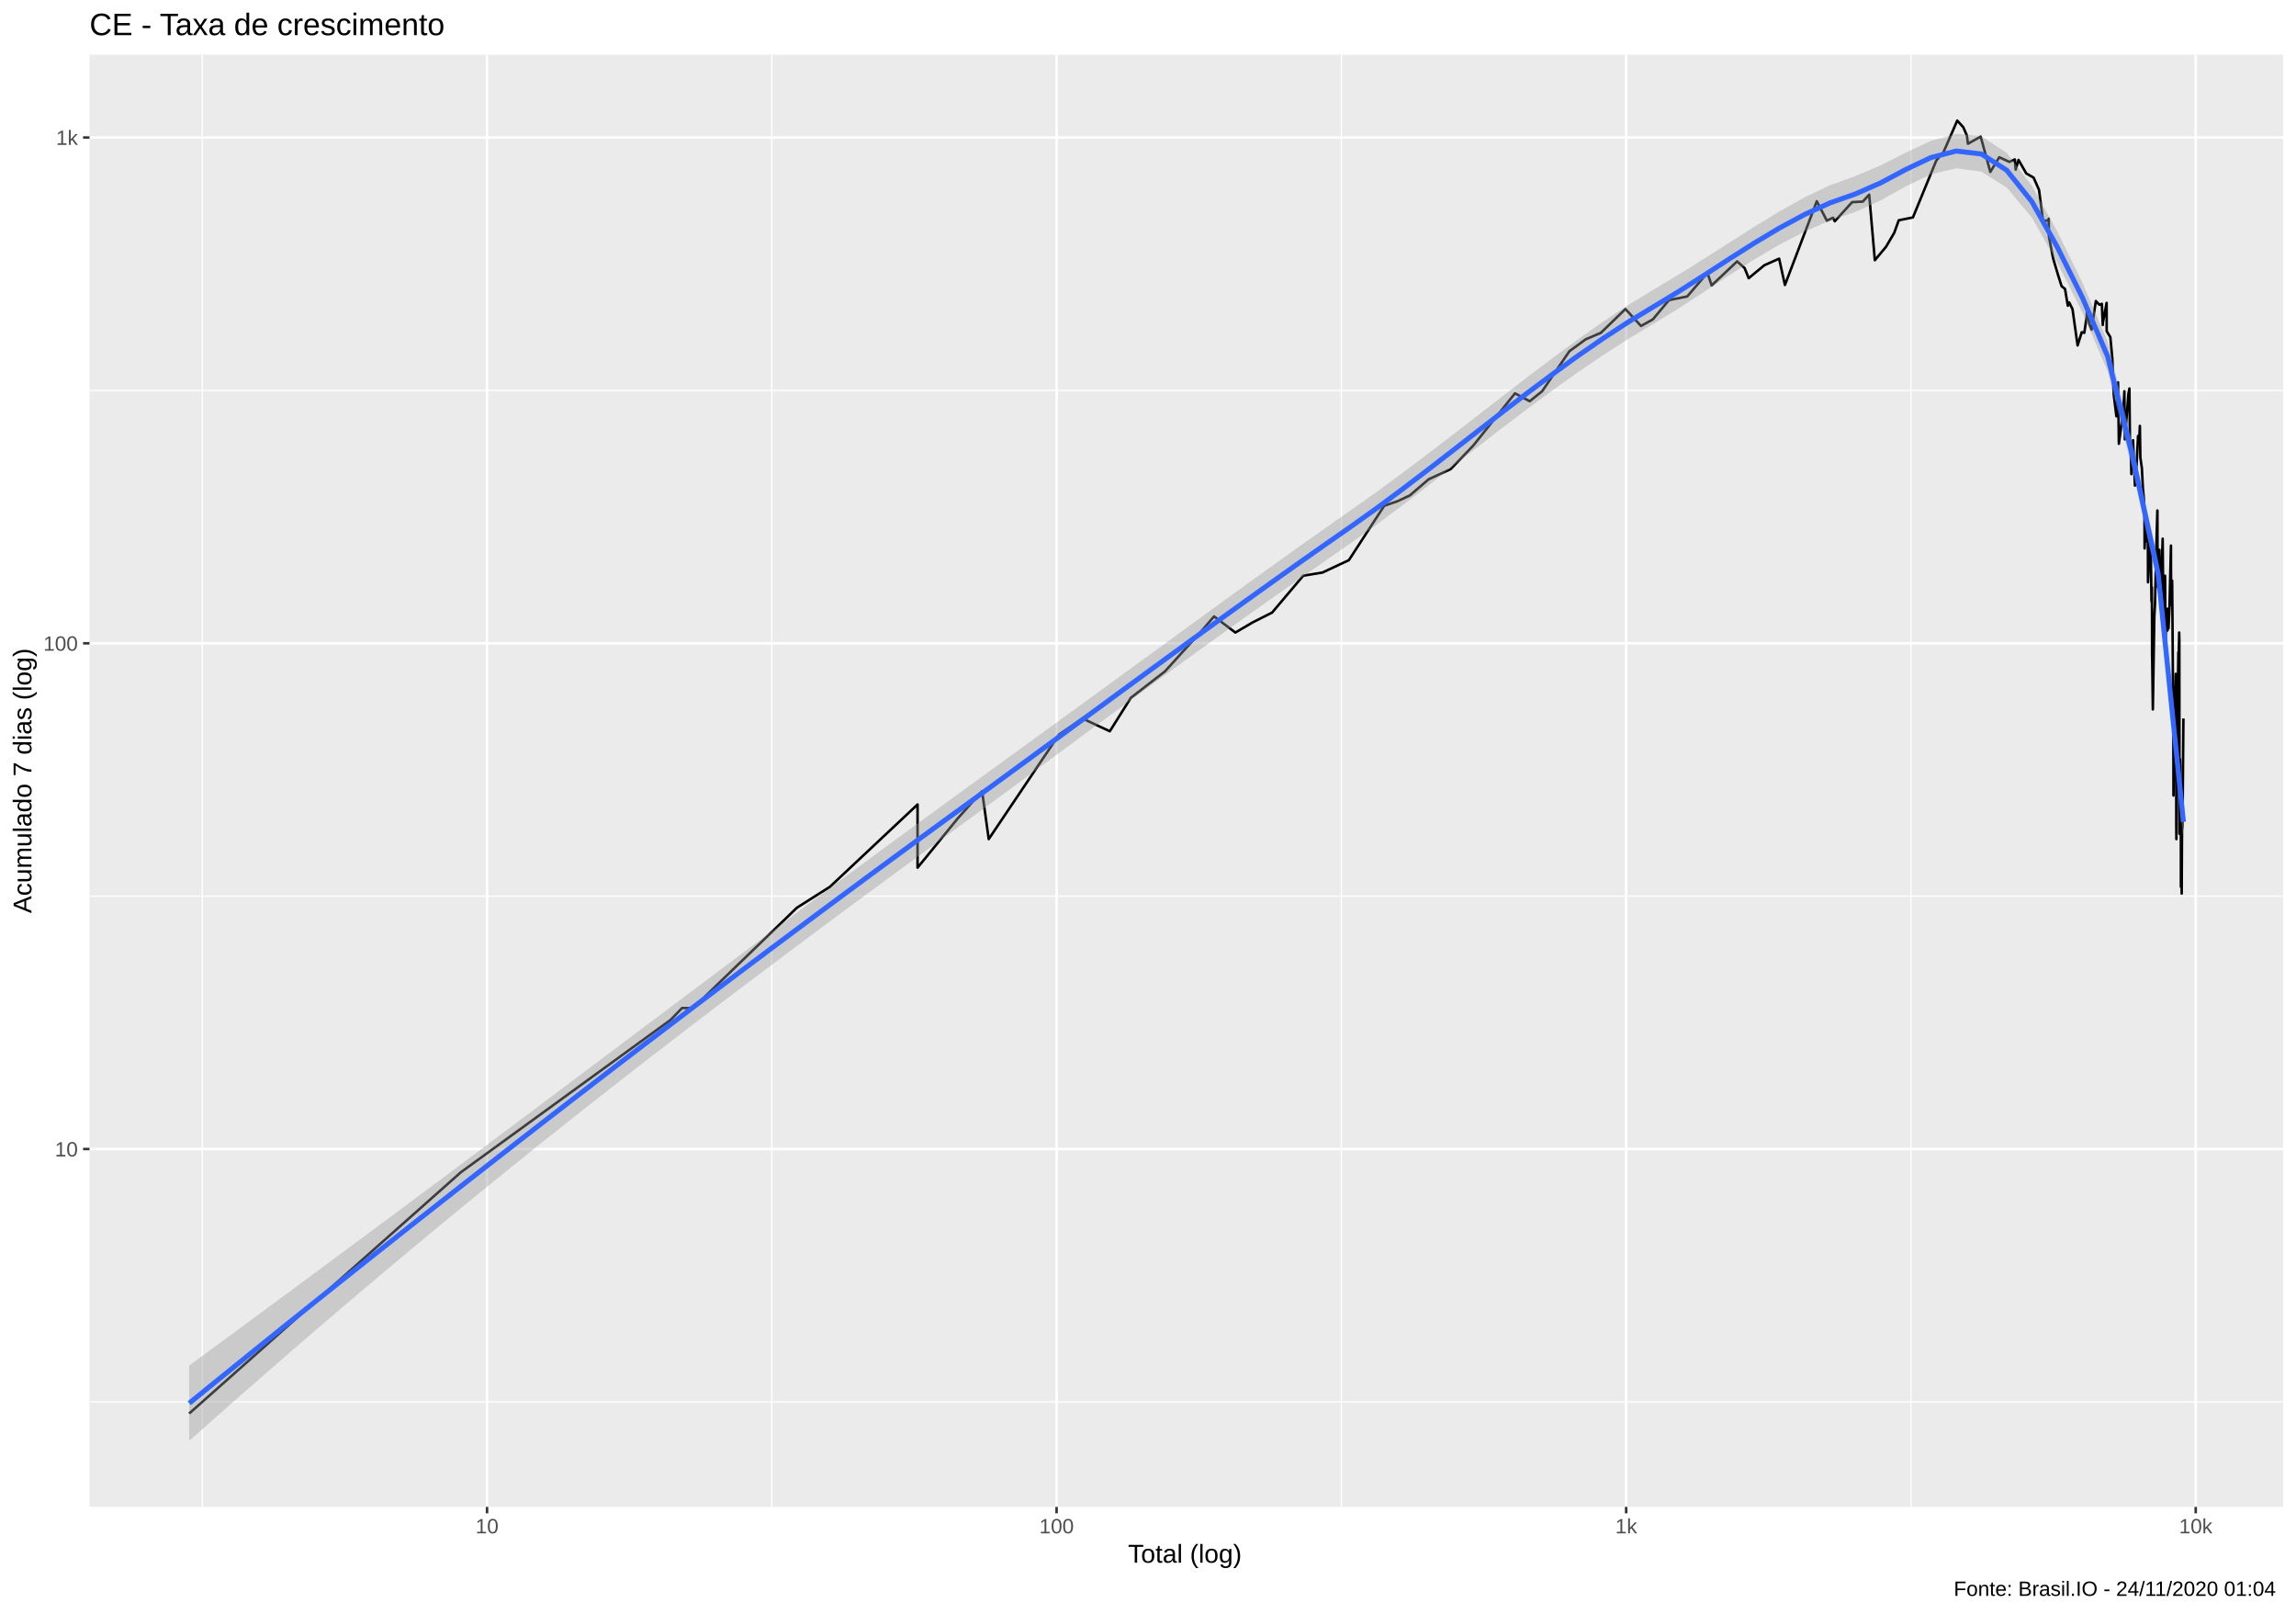
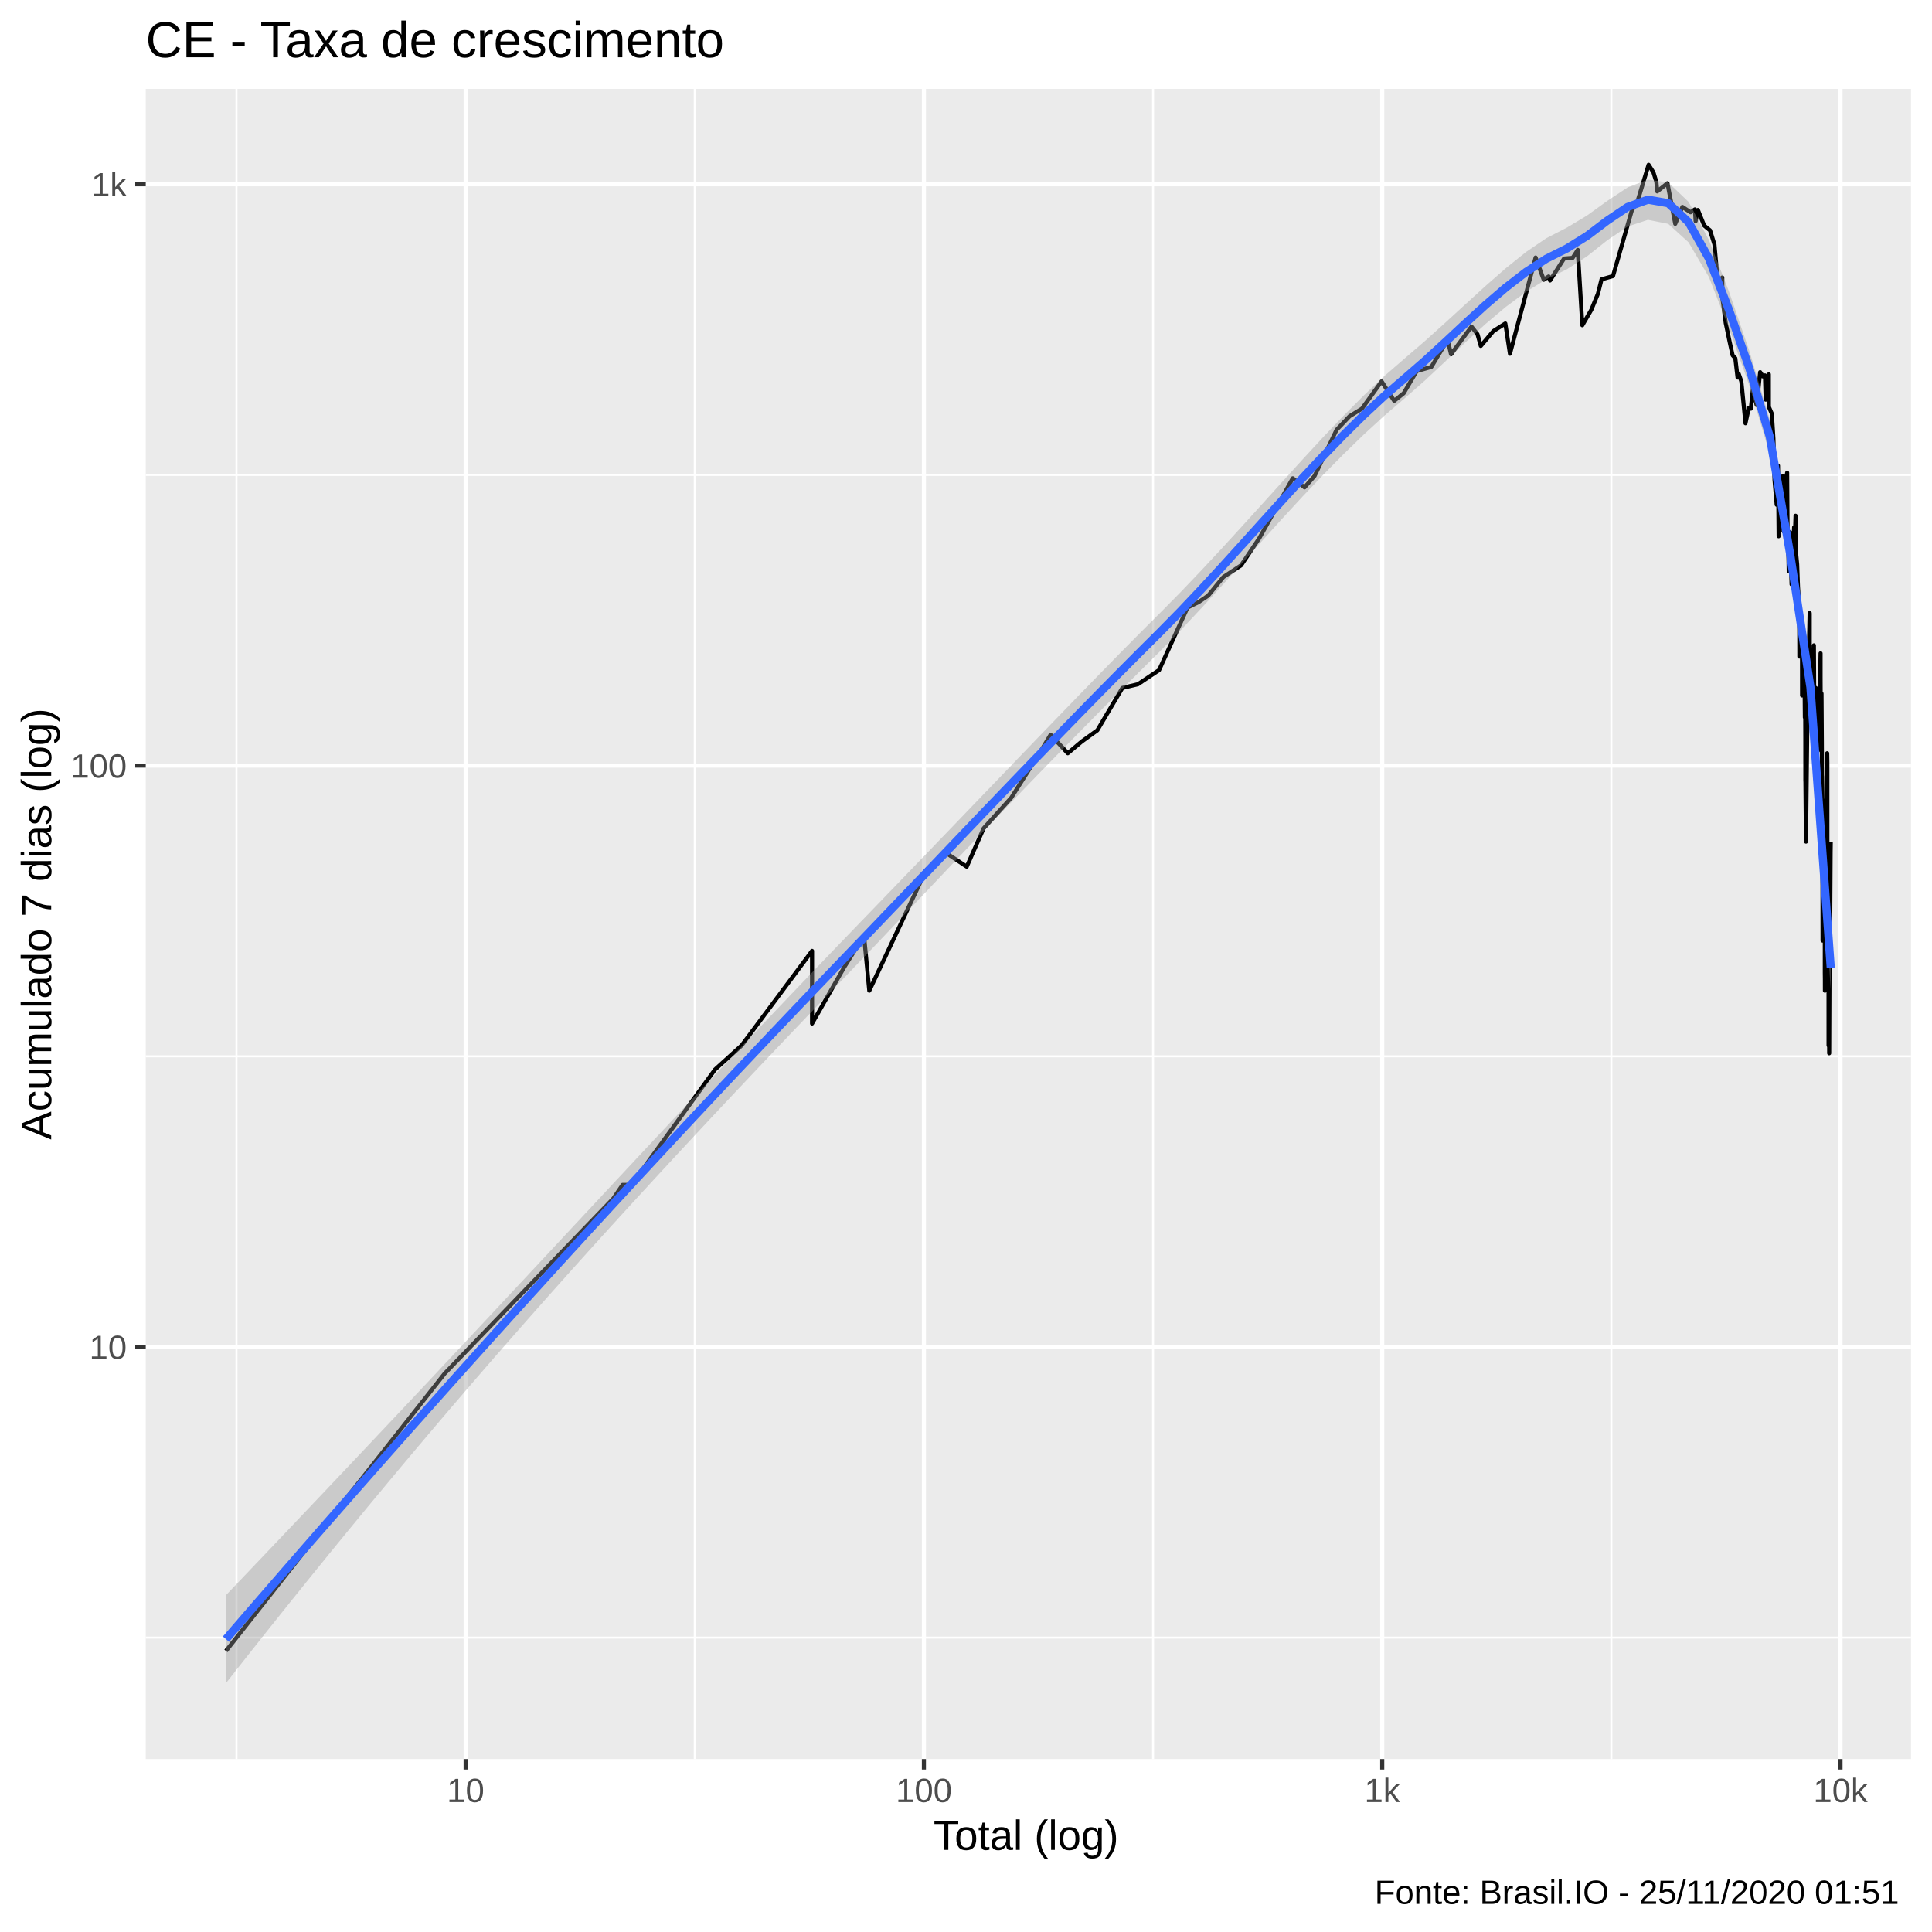
- <svg xmlns="http://www.w3.org/2000/svg" viewBox="0 0 975.37 685.12">
+ <svg xmlns="http://www.w3.org/2000/svg" viewBox="0 0 504.00 504.00">
  <defs>
    <style type="text/css">
    line, polyline, polygon, path, rect, circle {
      fill: none;
      stroke: #000000;
      stroke-linecap: round;
      stroke-linejoin: round;
      stroke-miterlimit: 10.00;
    }
  </style>
  </defs>
  <rect width="100%" height="100%" style="stroke: none; fill: #FFFFFF;" />
-   <rect x="0" y="0.00" width="975.37" height="685.12" style="stroke-width: 1.07; stroke: #FFFFFF; fill: #FFFFFF;" />
+   <rect x="-0" y="0.00" width="504.00" height="504.00" style="stroke-width: 1.07; stroke: #FFFFFF; fill: #FFFFFF;" />
  <defs>
-     <clipPath id="cpMzguMDJ8OTY5LjkwfDY0MC4wMHwyMy4xOQ==">
-       <rect x="38.02" y="23.19" width="931.87" height="616.82" />
+     <clipPath id="cpMzguMDJ8NDk4LjUyfDQ1OC44OHwyMy4xOQ==">
+       <rect x="38.02" y="23.19" width="460.50" height="435.69" />
    </clipPath>
  </defs>
-   <rect x="38.02" y="23.19" width="931.87" height="616.82" style="stroke-width: 1.07; stroke: none; fill: #EBEBEB;" clip-path="url(#cpMzguMDJ8OTY5LjkwfDY0MC4wMHwyMy4xOQ==)" />
-   <polyline points="38.02,595.41 969.90,595.41 " style="stroke-width: 0.53; stroke: #FFFFFF; stroke-linecap: butt;" clip-path="url(#cpMzguMDJ8OTY5LjkwfDY0MC4wMHwyMy4xOQ==)" />
-   <polyline points="38.02,380.61 969.90,380.61 " style="stroke-width: 0.53; stroke: #FFFFFF; stroke-linecap: butt;" clip-path="url(#cpMzguMDJ8OTY5LjkwfDY0MC4wMHwyMy4xOQ==)" />
-   <polyline points="38.02,165.80 969.90,165.80 " style="stroke-width: 0.53; stroke: #FFFFFF; stroke-linecap: butt;" clip-path="url(#cpMzguMDJ8OTY5LjkwfDY0MC4wMHwyMy4xOQ==)" />
-   <polyline points="85.92,640.00 85.92,23.19 " style="stroke-width: 0.53; stroke: #FFFFFF; stroke-linecap: butt;" clip-path="url(#cpMzguMDJ8OTY5LjkwfDY0MC4wMHwyMy4xOQ==)" />
-   <polyline points="327.87,640.00 327.87,23.19 " style="stroke-width: 0.53; stroke: #FFFFFF; stroke-linecap: butt;" clip-path="url(#cpMzguMDJ8OTY5LjkwfDY0MC4wMHwyMy4xOQ==)" />
-   <polyline points="569.83,640.00 569.83,23.19 " style="stroke-width: 0.53; stroke: #FFFFFF; stroke-linecap: butt;" clip-path="url(#cpMzguMDJ8OTY5LjkwfDY0MC4wMHwyMy4xOQ==)" />
-   <polyline points="811.79,640.00 811.79,23.19 " style="stroke-width: 0.53; stroke: #FFFFFF; stroke-linecap: butt;" clip-path="url(#cpMzguMDJ8OTY5LjkwfDY0MC4wMHwyMy4xOQ==)" />
-   <polyline points="38.02,488.01 969.90,488.01 " style="stroke-width: 1.07; stroke: #FFFFFF; stroke-linecap: butt;" clip-path="url(#cpMzguMDJ8OTY5LjkwfDY0MC4wMHwyMy4xOQ==)" />
-   <polyline points="38.02,273.21 969.90,273.21 " style="stroke-width: 1.07; stroke: #FFFFFF; stroke-linecap: butt;" clip-path="url(#cpMzguMDJ8OTY5LjkwfDY0MC4wMHwyMy4xOQ==)" />
-   <polyline points="38.02,58.40 969.90,58.40 " style="stroke-width: 1.07; stroke: #FFFFFF; stroke-linecap: butt;" clip-path="url(#cpMzguMDJ8OTY5LjkwfDY0MC4wMHwyMy4xOQ==)" />
-   <polyline points="206.90,640.00 206.90,23.19 " style="stroke-width: 1.07; stroke: #FFFFFF; stroke-linecap: butt;" clip-path="url(#cpMzguMDJ8OTY5LjkwfDY0MC4wMHwyMy4xOQ==)" />
-   <polyline points="448.85,640.00 448.85,23.19 " style="stroke-width: 1.07; stroke: #FFFFFF; stroke-linecap: butt;" clip-path="url(#cpMzguMDJ8OTY5LjkwfDY0MC4wMHwyMy4xOQ==)" />
-   <polyline points="690.81,640.00 690.81,23.19 " style="stroke-width: 1.07; stroke: #FFFFFF; stroke-linecap: butt;" clip-path="url(#cpMzguMDJ8OTY5LjkwfDY0MC4wMHwyMy4xOQ==)" />
-   <polyline points="932.77,640.00 932.77,23.19 " style="stroke-width: 1.07; stroke: #FFFFFF; stroke-linecap: butt;" clip-path="url(#cpMzguMDJ8OTY5LjkwfDY0MC4wMHwyMy4xOQ==)" />
-   <polyline points="80.38,600.33 80.38,600.33 110.61,573.49 134.06,552.67 134.06,552.67 169.42,521.28 195.82,497.84 284.86,433.18 289.75,428.13 294.42,428.13 338.54,385.52 338.54,385.52 352.57,376.63 389.79,341.68 389.79,368.51 406.77,347.70 417.21,336.02 420.02,356.38 449.90,311.97 459.82,305.16 471.46,310.57 480.39,296.38 494.91,285.13 510.62,267.77 515.75,261.80 524.80,268.65 532.18,264.32 540.41,260.17 553.62,244.52 561.82,243.16 573.03,237.90 588.03,214.81 593.74,212.84 598.90,210.43 606.91,203.55 616.28,199.23 625.87,189.23 643.59,167.06 649.82,170.41 655.12,166.17 666.71,149.16 673.61,144.12 680.09,141.35 690.50,131.25 697.13,138.45 702.16,135.63 709.00,127.46 716.75,125.91 725.34,115.89 727.14,121.22 737.95,111.01 741.12,113.83 742.86,118.16 749.50,112.66 755.80,109.86 758.26,121.03 771.79,85.49 776.07,93.70 778.70,92.48 779.43,93.97 786.80,85.86 791.34,85.61 794.05,82.66 796.46,110.51 801.20,104.82 804.70,98.88 806.61,93.56 812.64,92.34 822.58,68.13 825.56,64.77 831.46,51.22 834.02,54.03 835.56,57.57 836.01,61.05 841.41,58.03 845.52,73.02 849.31,66.79 853.61,68.75 855.91,67.71 856.28,72.04 857.49,67.92 860.79,73.67 863.90,75.45 866.20,80.63 867.89,93.70 869.89,93.70 870.33,92.88 870.39,100.33 872.18,109.70 874.22,116.58 875.80,121.58 877.24,122.69 878.43,129.83 878.87,129.43 879.01,128.44 880.42,131.25 881.62,139.78 882.59,146.72 884.34,141.12 885.43,141.35 886.51,134.15 886.55,132.07 887.57,137.57 888.52,140.00 890.34,127.85 891.84,129.43 892.89,129.04 893.28,138.01 893.31,137.13 894.92,128.64 894.95,140.67 896.50,143.18 897.36,152.42 897.76,163.54 897.93,167.36 897.95,167.66 899.07,176.82 899.77,162.39 900.12,188.48 901.29,179.86 901.92,173.88 902.26,170.10 902.46,166.17 902.67,186.61 904.16,167.36 904.60,164.99 904.82,186.61 905.20,193.10 905.36,197.97 905.44,201.36 906.14,186.98 906.95,206.24 907.64,197.56 908.28,185.15 908.61,186.25 908.72,187.73 909.05,180.89 909.25,194.30 909.89,198.81 910.32,207.16 910.80,212.35 910.98,217.86 911.01,221.00 911.06,232.93 911.56,219.42 911.94,229.95 912.44,226.49 912.49,247.31 912.79,241.15 913.04,229.95 913.05,231.72 913.64,227.63 913.77,239.19 913.98,255.42 914.13,249.45 914.20,262.63 914.23,278.98 914.25,277.99 914.56,301.30 915.19,261.80 915.46,256.98 916.09,230.53 916.47,216.83 916.50,216.83 916.51,217.34 916.52,230.53 916.78,249.45 917.34,233.53 917.62,252.39 917.93,256.20 917.96,256.20 917.97,256.20 918.11,248.02 918.73,228.78 918.91,248.73 919.11,253.14 919.28,262.63 919.35,259.36 919.52,249.45 919.75,244.52 919.94,272.28 920.24,262.63 920.42,264.32 920.59,264.32 920.74,258.56 920.77,267.77 921.09,260.98 921.20,266.89 921.63,257.77 922.25,231.72 922.25,240.49 922.30,246.60 922.33,246.60 922.48,256.98 922.75,246.60 922.91,264.32 923.14,297.59 923.20,291.72 923.24,291.72 923.25,294.02 923.27,309.18 923.32,337.87 923.83,294.02 924.00,300.04 924.03,302.57 924.09,301.30 924.13,298.81 924.21,291.72 924.32,286.20 924.50,322.43 924.50,349.79 924.52,351.94 924.56,356.38 924.68,339.75 925.07,298.81 925.41,277.01 925.44,290.59 925.54,280.98 925.64,274.14 925.74,268.65 925.82,272.28 925.85,307.82 925.88,354.13 926.10,322.43 926.18,325.65 926.19,339.75 926.22,354.13 926.29,354.13 926.35,347.70 926.45,336.02 926.47,376.63 926.61,363.47 926.66,354.13 926.71,349.79 926.71,365.96 926.75,368.51 926.81,379.50 927.01,341.68 927.08,351.94 927.22,345.65 927.24,334.21 927.24,341.68 927.54,305.16 " style="stroke-width: 1.07; stroke-linecap: butt;" clip-path="url(#cpMzguMDJ8OTY5LjkwfDY0MC4wMHwyMy4xOQ==)" />
-   <polygon points="80.38,579.96 91.10,572.08 101.83,564.19 112.55,556.29 123.27,548.38 134.00,540.45 144.72,532.51 155.44,524.56 166.17,516.60 176.89,508.62 187.62,500.63 198.34,492.62 209.06,484.61 219.79,476.58 230.51,468.54 241.23,460.49 251.96,452.44 262.68,444.39 273.40,436.33 284.13,428.28 294.85,420.23 305.57,412.19 316.30,404.17 327.02,396.16 337.74,388.17 348.47,380.21 359.19,372.27 369.91,364.36 380.64,356.48 391.36,348.63 402.09,340.81 412.81,333.03 423.53,325.24 434.26,317.46 444.98,309.66 455.70,301.87 466.43,294.07 477.15,286.26 487.87,278.45 498.60,270.64 509.32,262.84 520.04,255.05 530.77,247.29 541.49,239.57 552.21,231.91 562.94,224.33 573.66,216.84 584.39,209.23 595.11,201.37 605.83,193.31 616.56,185.11 627.28,176.82 638.00,168.51 648.73,160.25 659.45,152.12 670.17,144.24 680.90,136.70 691.62,129.60 702.34,123.07 713.07,116.65 723.79,109.95 734.51,103.11 745.24,96.31 755.96,89.78 766.68,83.78 777.41,78.68 788.13,74.79 798.86,70.26 809.58,64.81 820.30,59.79 831.03,56.83 841.75,57.87 852.47,64.93 863.20,78.93 873.92,98.21 884.64,120.10 895.37,145.06 906.09,188.76 916.81,238.29 927.54,341.30 927.54,356.85 916.81,249.05 906.09,200.39 895.37,157.72 884.64,132.72 873.92,111.49 863.20,92.45 852.47,79.68 841.75,72.92 831.03,71.48 820.30,74.03 809.58,79.16 798.86,85.15 788.13,90.01 777.41,93.67 766.68,98.33 755.96,103.88 745.24,110.16 734.51,116.98 723.79,124.04 713.07,131.02 702.34,137.58 691.62,144.03 680.90,150.92 670.17,158.20 659.45,165.83 648.73,173.74 638.00,181.88 627.28,190.18 616.56,198.55 605.83,206.91 595.11,215.13 584.39,223.13 573.66,230.78 562.94,238.23 552.21,245.73 541.49,253.28 530.77,260.88 520.04,268.54 509.32,276.25 498.60,284.02 487.87,291.84 477.15,299.71 466.43,307.60 455.70,315.52 444.98,323.44 434.26,331.36 423.53,339.25 412.81,347.10 402.09,354.91 391.36,362.74 380.64,370.60 369.91,378.49 359.19,386.41 348.47,394.37 337.74,402.36 327.02,410.40 316.30,418.47 305.57,426.60 294.85,434.77 284.13,442.99 273.40,451.28 262.68,459.62 251.96,468.02 241.23,476.48 230.51,485.02 219.79,493.62 209.06,502.29 198.34,511.03 187.62,519.85 176.89,528.74 166.17,537.70 155.44,546.74 144.72,555.84 134.00,565.02 123.27,574.27 112.55,583.59 101.83,592.98 91.10,602.44 80.38,611.97 " style="stroke-width: 0.00; stroke: none; fill: #999999; fill-opacity: 0.40;" clip-path="url(#cpMzguMDJ8OTY5LjkwfDY0MC4wMHwyMy4xOQ==)" />
-   <polyline points="80.38,579.96 91.10,572.08 101.83,564.19 112.55,556.29 123.27,548.38 134.00,540.45 144.72,532.51 155.44,524.56 166.17,516.60 176.89,508.62 187.62,500.63 198.34,492.62 209.06,484.61 219.79,476.58 230.51,468.54 241.23,460.49 251.96,452.44 262.68,444.39 273.40,436.33 284.13,428.28 294.85,420.23 305.57,412.19 316.30,404.17 327.02,396.16 337.74,388.17 348.47,380.21 359.19,372.27 369.91,364.36 380.64,356.48 391.36,348.63 402.09,340.81 412.81,333.03 423.53,325.24 434.26,317.46 444.98,309.66 455.70,301.87 466.43,294.07 477.15,286.26 487.87,278.45 498.60,270.64 509.32,262.84 520.04,255.05 530.77,247.29 541.49,239.57 552.21,231.91 562.94,224.33 573.66,216.84 584.39,209.23 595.11,201.37 605.83,193.31 616.56,185.11 627.28,176.82 638.00,168.51 648.73,160.25 659.45,152.12 670.17,144.24 680.90,136.70 691.62,129.60 702.34,123.07 713.07,116.65 723.79,109.95 734.51,103.11 745.24,96.31 755.96,89.78 766.68,83.78 777.41,78.68 788.13,74.79 798.86,70.26 809.58,64.81 820.30,59.79 831.03,56.83 841.75,57.87 852.47,64.93 863.20,78.93 873.92,98.21 884.64,120.10 895.37,145.06 906.09,188.76 916.81,238.29 927.54,341.30 " style="stroke-width: 2.13; stroke: none;" clip-path="url(#cpMzguMDJ8OTY5LjkwfDY0MC4wMHwyMy4xOQ==)" />
-   <polyline points="927.54,356.85 916.81,249.05 906.09,200.39 895.37,157.72 884.64,132.72 873.92,111.49 863.20,92.45 852.47,79.68 841.75,72.92 831.03,71.48 820.30,74.03 809.58,79.16 798.86,85.15 788.13,90.01 777.41,93.67 766.68,98.33 755.96,103.88 745.24,110.16 734.51,116.98 723.79,124.04 713.07,131.02 702.34,137.58 691.62,144.03 680.90,150.92 670.17,158.20 659.45,165.83 648.73,173.74 638.00,181.88 627.28,190.18 616.56,198.55 605.83,206.91 595.11,215.13 584.39,223.13 573.66,230.78 562.94,238.23 552.21,245.73 541.49,253.28 530.77,260.88 520.04,268.54 509.32,276.25 498.60,284.02 487.87,291.84 477.15,299.71 466.43,307.60 455.70,315.52 444.98,323.44 434.26,331.36 423.53,339.25 412.81,347.10 402.09,354.91 391.36,362.74 380.64,370.60 369.91,378.49 359.19,386.41 348.47,394.37 337.74,402.36 327.02,410.40 316.30,418.47 305.57,426.60 294.85,434.77 284.13,442.99 273.40,451.28 262.68,459.62 251.96,468.02 241.23,476.48 230.51,485.02 219.79,493.62 209.06,502.29 198.34,511.03 187.62,519.85 176.89,528.74 166.17,537.70 155.44,546.74 144.72,555.84 134.00,565.02 123.27,574.27 112.55,583.59 101.83,592.98 91.10,602.44 80.38,611.97 " style="stroke-width: 2.13; stroke: none;" clip-path="url(#cpMzguMDJ8OTY5LjkwfDY0MC4wMHwyMy4xOQ==)" />
-   <polyline points="80.38,595.97 91.10,587.26 101.83,578.59 112.55,569.94 123.27,561.32 134.00,552.74 144.72,544.18 155.44,535.65 166.17,527.15 176.89,518.68 187.62,510.24 198.34,501.83 209.06,493.45 219.79,485.10 230.51,476.78 241.23,468.49 251.96,460.23 262.68,452.00 273.40,443.80 284.13,435.64 294.85,427.50 305.57,419.40 316.30,411.32 327.02,403.28 337.74,395.27 348.47,387.29 359.19,379.34 369.91,371.42 380.64,363.54 391.36,355.68 402.09,347.86 412.81,340.07 423.53,332.25 434.26,324.41 444.98,316.55 455.70,308.69 466.43,300.84 477.15,292.98 487.87,285.15 498.60,277.33 509.32,269.55 520.04,261.79 530.77,254.09 541.49,246.43 552.21,238.82 562.94,231.28 573.66,223.81 584.39,216.18 595.11,208.25 605.83,200.11 616.56,191.83 627.28,183.50 638.00,175.20 648.73,166.99 659.45,158.98 670.17,151.22 680.90,143.81 691.62,136.82 702.34,130.33 713.07,123.84 723.79,116.99 734.51,110.04 745.24,103.24 755.96,96.83 766.68,91.06 777.41,86.17 788.13,82.40 798.86,77.71 809.58,71.99 820.30,66.91 831.03,64.15 841.75,65.40 852.47,72.31 863.20,85.69 873.92,104.85 884.64,126.41 895.37,151.39 906.09,194.57 916.81,243.67 927.54,349.08 " style="stroke-width: 2.13; stroke: #3366FF; stroke-linecap: butt;" clip-path="url(#cpMzguMDJ8OTY5LjkwfDY0MC4wMHwyMy4xOQ==)" />
+   <rect x="38.02" y="23.19" width="460.50" height="435.69" style="stroke-width: 1.07; stroke: none; fill: #EBEBEB;" clip-path="url(#cpMzguMDJ8NDk4LjUyfDQ1OC44OHwyMy4xOQ==)" />
+   <polyline points="38.02,427.20 498.52,427.20 " style="stroke-width: 0.53; stroke: #FFFFFF; stroke-linecap: butt;" clip-path="url(#cpMzguMDJ8NDk4LjUyfDQ1OC44OHwyMy4xOQ==)" />
+   <polyline points="38.02,275.55 498.52,275.55 " style="stroke-width: 0.53; stroke: #FFFFFF; stroke-linecap: butt;" clip-path="url(#cpMzguMDJ8NDk4LjUyfDQ1OC44OHwyMy4xOQ==)" />
+   <polyline points="38.02,123.89 498.52,123.89 " style="stroke-width: 0.53; stroke: #FFFFFF; stroke-linecap: butt;" clip-path="url(#cpMzguMDJ8NDk4LjUyfDQ1OC44OHwyMy4xOQ==)" />
+   <polyline points="61.69,458.88 61.69,23.19 " style="stroke-width: 0.53; stroke: #FFFFFF; stroke-linecap: butt;" clip-path="url(#cpMzguMDJ8NDk4LjUyfDQ1OC44OHwyMy4xOQ==)" />
+   <polyline points="181.24,458.88 181.24,23.19 " style="stroke-width: 0.53; stroke: #FFFFFF; stroke-linecap: butt;" clip-path="url(#cpMzguMDJ8NDk4LjUyfDQ1OC44OHwyMy4xOQ==)" />
+   <polyline points="300.80,458.88 300.80,23.19 " style="stroke-width: 0.53; stroke: #FFFFFF; stroke-linecap: butt;" clip-path="url(#cpMzguMDJ8NDk4LjUyfDQ1OC44OHwyMy4xOQ==)" />
+   <polyline points="420.35,458.88 420.35,23.19 " style="stroke-width: 0.53; stroke: #FFFFFF; stroke-linecap: butt;" clip-path="url(#cpMzguMDJ8NDk4LjUyfDQ1OC44OHwyMy4xOQ==)" />
+   <polyline points="38.02,351.37 498.52,351.37 " style="stroke-width: 1.07; stroke: #FFFFFF; stroke-linecap: butt;" clip-path="url(#cpMzguMDJ8NDk4LjUyfDQ1OC44OHwyMy4xOQ==)" />
+   <polyline points="38.02,199.72 498.52,199.72 " style="stroke-width: 1.07; stroke: #FFFFFF; stroke-linecap: butt;" clip-path="url(#cpMzguMDJ8NDk4LjUyfDQ1OC44OHwyMy4xOQ==)" />
+   <polyline points="38.02,48.06 498.52,48.06 " style="stroke-width: 1.07; stroke: #FFFFFF; stroke-linecap: butt;" clip-path="url(#cpMzguMDJ8NDk4LjUyfDQ1OC44OHwyMy4xOQ==)" />
+   <polyline points="121.47,458.88 121.47,23.19 " style="stroke-width: 1.07; stroke: #FFFFFF; stroke-linecap: butt;" clip-path="url(#cpMzguMDJ8NDk4LjUyfDQ1OC44OHwyMy4xOQ==)" />
+   <polyline points="241.02,458.88 241.02,23.19 " style="stroke-width: 1.07; stroke: #FFFFFF; stroke-linecap: butt;" clip-path="url(#cpMzguMDJ8NDk4LjUyfDQ1OC44OHwyMy4xOQ==)" />
+   <polyline points="360.58,458.88 360.58,23.19 " style="stroke-width: 1.07; stroke: #FFFFFF; stroke-linecap: butt;" clip-path="url(#cpMzguMDJ8NDk4LjUyfDQ1OC44OHwyMy4xOQ==)" />
+   <polyline points="480.13,458.88 480.13,23.19 " style="stroke-width: 1.07; stroke: #FFFFFF; stroke-linecap: butt;" clip-path="url(#cpMzguMDJ8NDk4LjUyfDQ1OC44OHwyMy4xOQ==)" />
+   <polyline points="58.95,430.67 58.95,430.67 73.89,411.72 85.48,397.03 85.48,397.03 102.95,374.87 116.00,358.31 159.99,312.66 162.41,309.10 164.71,309.10 186.51,279.02 186.51,279.02 193.45,272.74 211.84,248.06 211.84,267.01 220.23,252.31 225.39,244.07 226.77,258.44 241.54,227.08 246.44,222.27 252.19,226.09 256.60,216.08 263.78,208.14 271.54,195.88 274.07,191.67 278.55,196.50 282.20,193.44 286.26,190.51 292.79,179.46 296.84,178.50 302.38,174.79 309.79,158.49 312.61,157.10 315.16,155.39 319.12,150.54 323.75,147.49 328.49,140.43 337.24,124.77 340.32,127.14 342.94,124.14 348.67,112.14 352.08,108.57 355.28,106.62 360.42,99.49 363.70,104.57 366.18,102.58 369.57,96.81 373.39,95.72 377.64,88.64 378.53,92.41 383.87,85.20 385.43,87.20 386.29,90.25 389.57,86.37 392.69,84.39 393.90,92.28 400.59,67.18 402.71,72.98 404.00,72.12 404.36,73.17 408.01,67.45 410.25,67.27 411.59,65.19 412.78,84.85 415.12,80.83 416.85,76.63 417.79,72.88 420.78,72.02 425.68,54.93 427.16,52.56 430.07,42.99 431.33,44.97 432.10,47.47 432.32,49.93 434.99,47.80 437.02,58.38 438.89,53.98 441.02,55.37 442.15,54.63 442.34,57.69 442.93,54.78 444.57,58.84 446.10,60.09 447.24,63.75 448.07,72.98 449.06,72.98 449.28,72.40 449.31,77.66 450.19,84.28 451.20,89.13 451.98,92.67 452.69,93.45 453.28,98.49 453.50,98.21 453.57,97.51 454.26,99.49 454.86,105.51 455.34,110.42 456.20,106.46 456.74,106.62 457.28,101.54 457.29,100.07 457.80,103.95 458.27,105.67 459.17,97.09 459.91,98.21 460.43,97.93 460.62,104.26 460.63,103.65 461.43,97.65 461.44,106.14 462.21,107.92 462.63,114.44 462.83,122.29 462.92,124.99 462.92,125.20 463.48,131.67 463.83,121.48 464.00,139.89 464.58,133.81 464.89,129.59 465.06,126.92 465.15,124.14 465.26,138.58 465.99,124.99 466.21,123.31 466.32,138.58 466.51,143.16 466.59,146.60 466.63,148.99 466.97,138.84 467.37,152.44 467.71,146.31 468.03,137.55 468.19,138.32 468.25,139.37 468.41,134.54 468.51,144.00 468.82,147.19 469.04,153.08 469.27,156.75 469.36,160.64 469.38,162.86 469.40,171.28 469.65,161.74 469.84,169.17 470.09,166.73 470.11,181.43 470.26,177.09 470.38,169.17 470.39,170.43 470.68,167.54 470.74,175.70 470.84,187.16 470.92,182.94 470.96,192.25 470.97,203.79 470.98,203.09 471.13,219.55 471.44,191.67 471.58,188.26 471.89,169.59 472.08,159.91 472.09,159.91 472.10,160.27 472.10,169.59 472.23,182.94 472.51,171.71 472.64,185.02 472.80,187.71 472.81,187.71 472.82,187.71 472.89,181.93 473.19,168.35 473.28,182.44 473.38,185.55 473.47,192.25 473.50,189.94 473.58,182.94 473.69,179.46 473.79,199.06 473.94,192.25 474.03,193.44 474.11,193.44 474.19,189.38 474.20,195.88 474.36,191.09 474.41,195.26 474.63,188.82 474.93,170.43 474.93,176.62 474.95,180.93 474.97,180.93 475.05,188.26 475.18,180.93 475.26,193.44 475.37,216.93 475.40,212.79 475.42,212.79 475.43,214.41 475.43,225.12 475.46,245.37 475.71,214.41 475.80,218.66 475.81,220.44 475.84,219.55 475.86,217.79 475.90,212.79 475.95,208.89 476.04,234.47 476.04,253.79 476.06,255.30 476.07,258.44 476.13,246.70 476.32,217.79 476.49,202.41 476.51,211.99 476.56,205.21 476.61,200.38 476.66,196.50 476.70,199.06 476.71,224.16 476.73,256.85 476.84,234.47 476.88,236.74 476.88,246.70 476.89,256.85 476.93,256.85 476.96,252.31 477.01,244.07 477.02,272.74 477.08,263.45 477.11,256.85 477.13,253.79 477.13,265.20 477.16,267.01 477.18,274.76 477.28,248.06 477.32,255.30 477.39,250.86 477.40,242.79 477.40,248.06 477.55,222.27 477.59,219.55 " style="stroke-width: 1.07; stroke-linecap: butt;" clip-path="url(#cpMzguMDJ8NDk4LjUyfDQ1OC44OHwyMy4xOQ==)" />
+   <polygon points="58.95,416.13 64.25,410.57 69.55,405.01 74.85,399.43 80.15,393.85 85.45,388.26 90.75,382.66 96.05,377.05 101.35,371.43 106.65,365.80 111.95,360.17 117.24,354.52 122.54,348.86 127.84,343.20 133.14,337.52 138.44,331.84 143.74,326.16 149.04,320.47 154.34,314.79 159.64,309.10 164.94,303.42 170.24,297.74 175.54,292.08 180.83,286.42 186.13,280.78 191.43,275.16 196.73,269.55 202.03,263.97 207.33,258.40 212.63,252.86 217.93,247.34 223.23,241.84 228.53,236.35 233.83,230.85 239.13,225.35 244.43,219.84 249.72,214.34 255.02,208.82 260.32,203.31 265.62,197.79 270.92,192.28 276.22,186.79 281.52,181.31 286.82,175.86 292.12,170.45 297.42,165.09 302.72,159.80 308.02,154.43 313.31,148.88 318.61,143.19 323.91,137.40 329.21,131.55 334.51,125.68 339.81,119.85 345.11,114.11 350.41,108.54 355.71,103.22 361.01,98.21 366.31,93.61 371.61,89.06 376.90,84.30 382.20,79.45 387.50,74.62 392.80,69.98 398.10,65.73 403.40,62.13 408.70,59.40 414.00,56.22 419.30,52.40 424.60,48.89 429.90,46.84 435.20,47.62 440.49,52.65 445.79,62.57 451.09,76.20 456.39,91.68 461.69,109.42 466.99,140.35 472.29,175.44 477.59,246.94 477.59,258.05 472.29,183.14 466.99,148.67 461.69,118.46 456.39,100.71 451.09,85.72 445.79,72.25 440.49,63.21 435.20,58.40 429.90,57.34 424.60,59.09 419.30,62.67 414.00,66.87 408.70,70.28 403.40,72.84 398.10,76.14 392.80,80.07 387.50,84.54 382.20,89.39 376.90,94.41 371.61,99.36 366.31,104.01 361.01,108.56 355.71,113.42 350.41,118.56 345.11,123.94 339.81,129.52 334.51,135.27 329.21,141.13 323.91,147.04 318.61,152.94 313.31,158.75 308.02,164.39 302.72,169.80 297.42,175.06 292.12,180.35 286.82,185.68 281.52,191.05 276.22,196.46 270.92,201.90 265.62,207.39 260.32,212.91 255.02,218.46 249.72,224.04 244.43,229.63 239.13,235.22 233.83,240.81 228.53,246.39 223.23,251.93 217.93,257.45 212.63,262.98 207.33,268.52 202.03,274.10 196.73,279.69 191.43,285.31 186.13,290.95 180.83,296.63 175.54,302.33 170.24,308.07 164.94,313.84 159.64,319.65 154.34,325.50 149.04,331.39 143.74,337.33 138.44,343.31 133.14,349.34 127.84,355.41 122.54,361.54 117.24,367.72 111.95,373.95 106.65,380.23 101.35,386.57 96.05,392.95 90.75,399.39 85.45,405.88 80.15,412.42 74.85,419.01 69.55,425.65 64.25,432.34 58.95,439.07 " style="stroke-width: 0.00; stroke: none; fill: #999999; fill-opacity: 0.40;" clip-path="url(#cpMzguMDJ8NDk4LjUyfDQ1OC44OHwyMy4xOQ==)" />
+   <polyline points="58.95,416.13 64.25,410.57 69.55,405.01 74.85,399.43 80.15,393.85 85.45,388.26 90.75,382.66 96.05,377.05 101.35,371.43 106.65,365.80 111.95,360.17 117.24,354.52 122.54,348.86 127.84,343.20 133.14,337.52 138.44,331.84 143.74,326.16 149.04,320.47 154.34,314.79 159.64,309.10 164.94,303.42 170.24,297.74 175.54,292.08 180.83,286.42 186.13,280.78 191.43,275.16 196.73,269.55 202.03,263.97 207.33,258.40 212.63,252.86 217.93,247.34 223.23,241.84 228.53,236.35 233.83,230.85 239.13,225.35 244.43,219.84 249.72,214.34 255.02,208.82 260.32,203.31 265.62,197.79 270.92,192.28 276.22,186.79 281.52,181.31 286.82,175.86 292.12,170.45 297.42,165.09 302.72,159.80 308.02,154.43 313.31,148.88 318.61,143.19 323.91,137.40 329.21,131.55 334.51,125.68 339.81,119.85 345.11,114.11 350.41,108.54 355.71,103.22 361.01,98.21 366.31,93.61 371.61,89.06 376.90,84.30 382.20,79.45 387.50,74.62 392.80,69.98 398.10,65.73 403.40,62.13 408.70,59.40 414.00,56.22 419.30,52.40 424.60,48.89 429.90,46.84 435.20,47.62 440.49,52.65 445.79,62.57 451.09,76.20 456.39,91.68 461.69,109.42 466.99,140.35 472.29,175.44 477.59,246.94 " style="stroke-width: 2.13; stroke: none;" clip-path="url(#cpMzguMDJ8NDk4LjUyfDQ1OC44OHwyMy4xOQ==)" />
+   <polyline points="477.59,258.05 472.29,183.14 466.99,148.67 461.69,118.46 456.39,100.71 451.09,85.72 445.79,72.25 440.49,63.21 435.20,58.40 429.90,57.34 424.60,59.09 419.30,62.67 414.00,66.87 408.70,70.28 403.40,72.84 398.10,76.14 392.80,80.07 387.50,84.54 382.20,89.39 376.90,94.41 371.61,99.36 366.31,104.01 361.01,108.56 355.71,113.42 350.41,118.56 345.11,123.94 339.81,129.52 334.51,135.27 329.21,141.13 323.91,147.04 318.61,152.94 313.31,158.75 308.02,164.39 302.72,169.80 297.42,175.06 292.12,180.35 286.82,185.68 281.52,191.05 276.22,196.46 270.92,201.90 265.62,207.39 260.32,212.91 255.02,218.46 249.72,224.04 244.43,229.63 239.13,235.22 233.83,240.81 228.53,246.39 223.23,251.93 217.93,257.45 212.63,262.98 207.33,268.52 202.03,274.10 196.73,279.69 191.43,285.31 186.13,290.95 180.83,296.63 175.54,302.33 170.24,308.07 164.94,313.84 159.64,319.65 154.34,325.50 149.04,331.39 143.74,337.33 138.44,343.31 133.14,349.34 127.84,355.41 122.54,361.54 117.24,367.72 111.95,373.95 106.65,380.23 101.35,386.57 96.05,392.95 90.75,399.39 85.45,405.88 80.15,412.42 74.85,419.01 69.55,425.65 64.25,432.34 58.95,439.07 " style="stroke-width: 2.13; stroke: none;" clip-path="url(#cpMzguMDJ8NDk4LjUyfDQ1OC44OHwyMy4xOQ==)" />
+   <polyline points="58.95,427.60 64.25,421.45 69.55,415.33 74.85,409.22 80.15,403.14 85.45,397.07 90.75,391.03 96.05,385.00 101.35,379.00 106.65,373.02 111.95,367.06 117.24,361.12 122.54,355.20 127.84,349.30 133.14,343.43 138.44,337.58 143.74,331.74 149.04,325.93 154.34,320.14 159.64,314.38 164.94,308.63 170.24,302.91 175.54,297.21 180.83,291.53 186.13,285.87 191.43,280.23 196.73,274.62 202.03,269.03 207.33,263.46 212.63,257.92 217.93,252.40 223.23,246.89 228.53,241.37 233.83,235.83 239.13,230.29 244.43,224.74 249.72,219.19 255.02,213.64 260.32,208.11 265.62,202.59 270.92,197.09 276.22,191.62 281.52,186.18 286.82,180.77 292.12,175.40 297.42,170.08 302.72,164.80 308.02,159.41 313.31,153.81 318.61,148.07 323.91,142.22 329.21,136.34 334.51,130.48 339.81,124.69 345.11,119.03 350.41,113.55 355.71,108.32 361.01,103.39 366.31,98.81 371.61,94.21 376.90,89.36 382.20,84.42 387.50,79.58 392.80,75.03 398.10,70.94 403.40,67.49 408.70,64.84 414.00,61.55 419.30,57.54 424.60,53.99 429.90,52.09 435.20,53.01 440.49,57.93 445.79,67.41 451.09,80.96 456.39,96.20 461.69,113.94 466.99,144.51 472.29,179.29 477.59,252.50 " style="stroke-width: 2.13; stroke: #3366FF; stroke-linecap: butt;" clip-path="url(#cpMzguMDJ8NDk4LjUyfDQ1OC44OHwyMy4xOQ==)" />
  <defs>
-     <clipPath id="cpMC4wMHw5NzUuMzd8Njg1LjEyfDAuMDA=">
-       <rect x="0.00" y="0.00" width="975.37" height="685.12" />
+     <clipPath id="cpMC4wMHw1MDQuMDB8NTA0LjAwfDAuMDA=">
+       <rect x="0.00" y="0.00" width="504.00" height="504.00" />
    </clipPath>
  </defs>
-   <g clip-path="url(#cpMC4wMHw5NzUuMzd8Njg1LjEyfDAuMDA=)">
-     <text x="23.30" y="491.16" style="font-size: 8.80px; fill: #4D4D4D; font-family: Arial;" textLength="9.79px" lengthAdjust="spacingAndGlyphs">10</text>
+   <g clip-path="url(#cpMC4wMHw1MDQuMDB8NTA0LjAwfDAuMDA=)">
+     <text x="23.30" y="354.52" style="font-size: 8.80px; fill: #4D4D4D; font-family: Arial;" textLength="9.79px" lengthAdjust="spacingAndGlyphs">10</text>
  </g>
-   <g clip-path="url(#cpMC4wMHw5NzUuMzd8Njg1LjEyfDAuMDA=)">
-     <text x="18.41" y="276.36" style="font-size: 8.80px; fill: #4D4D4D; font-family: Arial;" textLength="14.68px" lengthAdjust="spacingAndGlyphs">100</text>
+   <g clip-path="url(#cpMC4wMHw1MDQuMDB8NTA0LjAwfDAuMDA=)">
+     <text x="18.41" y="202.87" style="font-size: 8.80px; fill: #4D4D4D; font-family: Arial;" textLength="14.68px" lengthAdjust="spacingAndGlyphs">100</text>
  </g>
-   <g clip-path="url(#cpMC4wMHw5NzUuMzd8Njg1LjEyfDAuMDA=)">
-     <text x="23.80" y="61.55" style="font-size: 8.80px; fill: #4D4D4D; font-family: Arial;" textLength="9.29px" lengthAdjust="spacingAndGlyphs">1k</text>
+   <g clip-path="url(#cpMC4wMHw1MDQuMDB8NTA0LjAwfDAuMDA=)">
+     <text x="23.80" y="51.21" style="font-size: 8.80px; fill: #4D4D4D; font-family: Arial;" textLength="9.29px" lengthAdjust="spacingAndGlyphs">1k</text>
  </g>
-   <polyline points="35.28,488.01 38.02,488.01 " style="stroke-width: 1.07; stroke: #333333; stroke-linecap: butt;" clip-path="url(#cpMC4wMHw5NzUuMzd8Njg1LjEyfDAuMDA=)" />
-   <polyline points="35.28,273.21 38.02,273.21 " style="stroke-width: 1.07; stroke: #333333; stroke-linecap: butt;" clip-path="url(#cpMC4wMHw5NzUuMzd8Njg1LjEyfDAuMDA=)" />
-   <polyline points="35.28,58.40 38.02,58.40 " style="stroke-width: 1.07; stroke: #333333; stroke-linecap: butt;" clip-path="url(#cpMC4wMHw5NzUuMzd8Njg1LjEyfDAuMDA=)" />
-   <polyline points="206.90,642.74 206.90,640.00 " style="stroke-width: 1.07; stroke: #333333; stroke-linecap: butt;" clip-path="url(#cpMC4wMHw5NzUuMzd8Njg1LjEyfDAuMDA=)" />
-   <polyline points="448.85,642.74 448.85,640.00 " style="stroke-width: 1.07; stroke: #333333; stroke-linecap: butt;" clip-path="url(#cpMC4wMHw5NzUuMzd8Njg1LjEyfDAuMDA=)" />
-   <polyline points="690.81,642.74 690.81,640.00 " style="stroke-width: 1.07; stroke: #333333; stroke-linecap: butt;" clip-path="url(#cpMC4wMHw5NzUuMzd8Njg1LjEyfDAuMDA=)" />
-   <polyline points="932.77,642.74 932.77,640.00 " style="stroke-width: 1.07; stroke: #333333; stroke-linecap: butt;" clip-path="url(#cpMC4wMHw5NzUuMzd8Njg1LjEyfDAuMDA=)" />
-   <g clip-path="url(#cpMC4wMHw5NzUuMzd8Njg1LjEyfDAuMDA=)">
-     <text x="202.00" y="651.23" style="font-size: 8.80px; fill: #4D4D4D; font-family: Arial;" textLength="9.79px" lengthAdjust="spacingAndGlyphs">10</text>
+   <polyline points="35.28,351.37 38.02,351.37 " style="stroke-width: 1.07; stroke: #333333; stroke-linecap: butt;" clip-path="url(#cpMC4wMHw1MDQuMDB8NTA0LjAwfDAuMDA=)" />
+   <polyline points="35.28,199.72 38.02,199.72 " style="stroke-width: 1.07; stroke: #333333; stroke-linecap: butt;" clip-path="url(#cpMC4wMHw1MDQuMDB8NTA0LjAwfDAuMDA=)" />
+   <polyline points="35.28,48.06 38.02,48.06 " style="stroke-width: 1.07; stroke: #333333; stroke-linecap: butt;" clip-path="url(#cpMC4wMHw1MDQuMDB8NTA0LjAwfDAuMDA=)" />
+   <polyline points="121.47,461.62 121.47,458.88 " style="stroke-width: 1.07; stroke: #333333; stroke-linecap: butt;" clip-path="url(#cpMC4wMHw1MDQuMDB8NTA0LjAwfDAuMDA=)" />
+   <polyline points="241.02,461.62 241.02,458.88 " style="stroke-width: 1.07; stroke: #333333; stroke-linecap: butt;" clip-path="url(#cpMC4wMHw1MDQuMDB8NTA0LjAwfDAuMDA=)" />
+   <polyline points="360.58,461.62 360.58,458.88 " style="stroke-width: 1.07; stroke: #333333; stroke-linecap: butt;" clip-path="url(#cpMC4wMHw1MDQuMDB8NTA0LjAwfDAuMDA=)" />
+   <polyline points="480.13,461.62 480.13,458.88 " style="stroke-width: 1.07; stroke: #333333; stroke-linecap: butt;" clip-path="url(#cpMC4wMHw1MDQuMDB8NTA0LjAwfDAuMDA=)" />
+   <g clip-path="url(#cpMC4wMHw1MDQuMDB8NTA0LjAwfDAuMDA=)">
+     <text x="116.57" y="470.11" style="font-size: 8.80px; fill: #4D4D4D; font-family: Arial;" textLength="9.79px" lengthAdjust="spacingAndGlyphs">10</text>
  </g>
-   <g clip-path="url(#cpMC4wMHw5NzUuMzd8Njg1LjEyfDAuMDA=)">
-     <text x="441.51" y="651.23" style="font-size: 8.80px; fill: #4D4D4D; font-family: Arial;" textLength="14.68px" lengthAdjust="spacingAndGlyphs">100</text>
+   <g clip-path="url(#cpMC4wMHw1MDQuMDB8NTA0LjAwfDAuMDA=)">
+     <text x="233.68" y="470.11" style="font-size: 8.80px; fill: #4D4D4D; font-family: Arial;" textLength="14.68px" lengthAdjust="spacingAndGlyphs">100</text>
  </g>
-   <g clip-path="url(#cpMC4wMHw5NzUuMzd8Njg1LjEyfDAuMDA=)">
-     <text x="686.17" y="651.23" style="font-size: 8.80px; fill: #4D4D4D; font-family: Arial;" textLength="9.29px" lengthAdjust="spacingAndGlyphs">1k</text>
+   <g clip-path="url(#cpMC4wMHw1MDQuMDB8NTA0LjAwfDAuMDA=)">
+     <text x="355.93" y="470.11" style="font-size: 8.80px; fill: #4D4D4D; font-family: Arial;" textLength="9.29px" lengthAdjust="spacingAndGlyphs">1k</text>
  </g>
-   <g clip-path="url(#cpMC4wMHw5NzUuMzd8Njg1LjEyfDAuMDA=)">
-     <text x="925.68" y="651.23" style="font-size: 8.80px; fill: #4D4D4D; font-family: Arial;" textLength="14.19px" lengthAdjust="spacingAndGlyphs">10k</text>
+   <g clip-path="url(#cpMC4wMHw1MDQuMDB8NTA0LjAwfDAuMDA=)">
+     <text x="473.04" y="470.11" style="font-size: 8.80px; fill: #4D4D4D; font-family: Arial;" textLength="14.19px" lengthAdjust="spacingAndGlyphs">10k</text>
  </g>
-   <g clip-path="url(#cpMC4wMHw5NzUuMzd8Njg1LjEyfDAuMDA=)">
-     <text x="479.20" y="663.70" style="font-size: 11.00px; font-family: Arial;" textLength="49.52px" lengthAdjust="spacingAndGlyphs">Total (log)</text>
+   <g clip-path="url(#cpMC4wMHw1MDQuMDB8NTA0LjAwfDAuMDA=)">
+     <text x="243.51" y="482.57" style="font-size: 11.00px; font-family: Arial;" textLength="49.52px" lengthAdjust="spacingAndGlyphs">Total (log)</text>
  </g>
-   <g clip-path="url(#cpMC4wMHw5NzUuMzd8Njg1LjEyfDAuMDA=)">
-     <text transform="translate(13.35,387.85) rotate(-90)" style="font-size: 11.00px; font-family: Arial;" textLength="112.50px" lengthAdjust="spacingAndGlyphs">Acumulado 7 dias (log)</text>
+   <g clip-path="url(#cpMC4wMHw1MDQuMDB8NTA0LjAwfDAuMDA=)">
+     <text transform="translate(13.35,297.28) rotate(-90)" style="font-size: 11.00px; font-family: Arial;" textLength="112.50px" lengthAdjust="spacingAndGlyphs">Acumulado 7 dias (log)</text>
  </g>
-   <g clip-path="url(#cpMC4wMHw5NzUuMzd8Njg1LjEyfDAuMDA=)">
+   <g clip-path="url(#cpMC4wMHw1MDQuMDB8NTA0LjAwfDAuMDA=)">
    <text x="38.02" y="14.93" style="font-size: 13.20px; font-family: Arial;" textLength="152.59px" lengthAdjust="spacingAndGlyphs">CE - Taxa de crescimento</text>
  </g>
-   <g clip-path="url(#cpMC4wMHw5NzUuMzd8Njg1LjEyfDAuMDA=)">
-     <text x="829.99" y="677.79" style="font-size: 8.80px; font-family: Arial;" textLength="139.91px" lengthAdjust="spacingAndGlyphs">Fonte: Brasil.IO -  24/11/2020 01:04</text>
+   <g clip-path="url(#cpMC4wMHw1MDQuMDB8NTA0LjAwfDAuMDA=)">
+     <text x="358.61" y="496.67" style="font-size: 8.80px; font-family: Arial;" textLength="139.91px" lengthAdjust="spacingAndGlyphs">Fonte: Brasil.IO -  25/11/2020 01:51</text>
  </g>
</svg>
